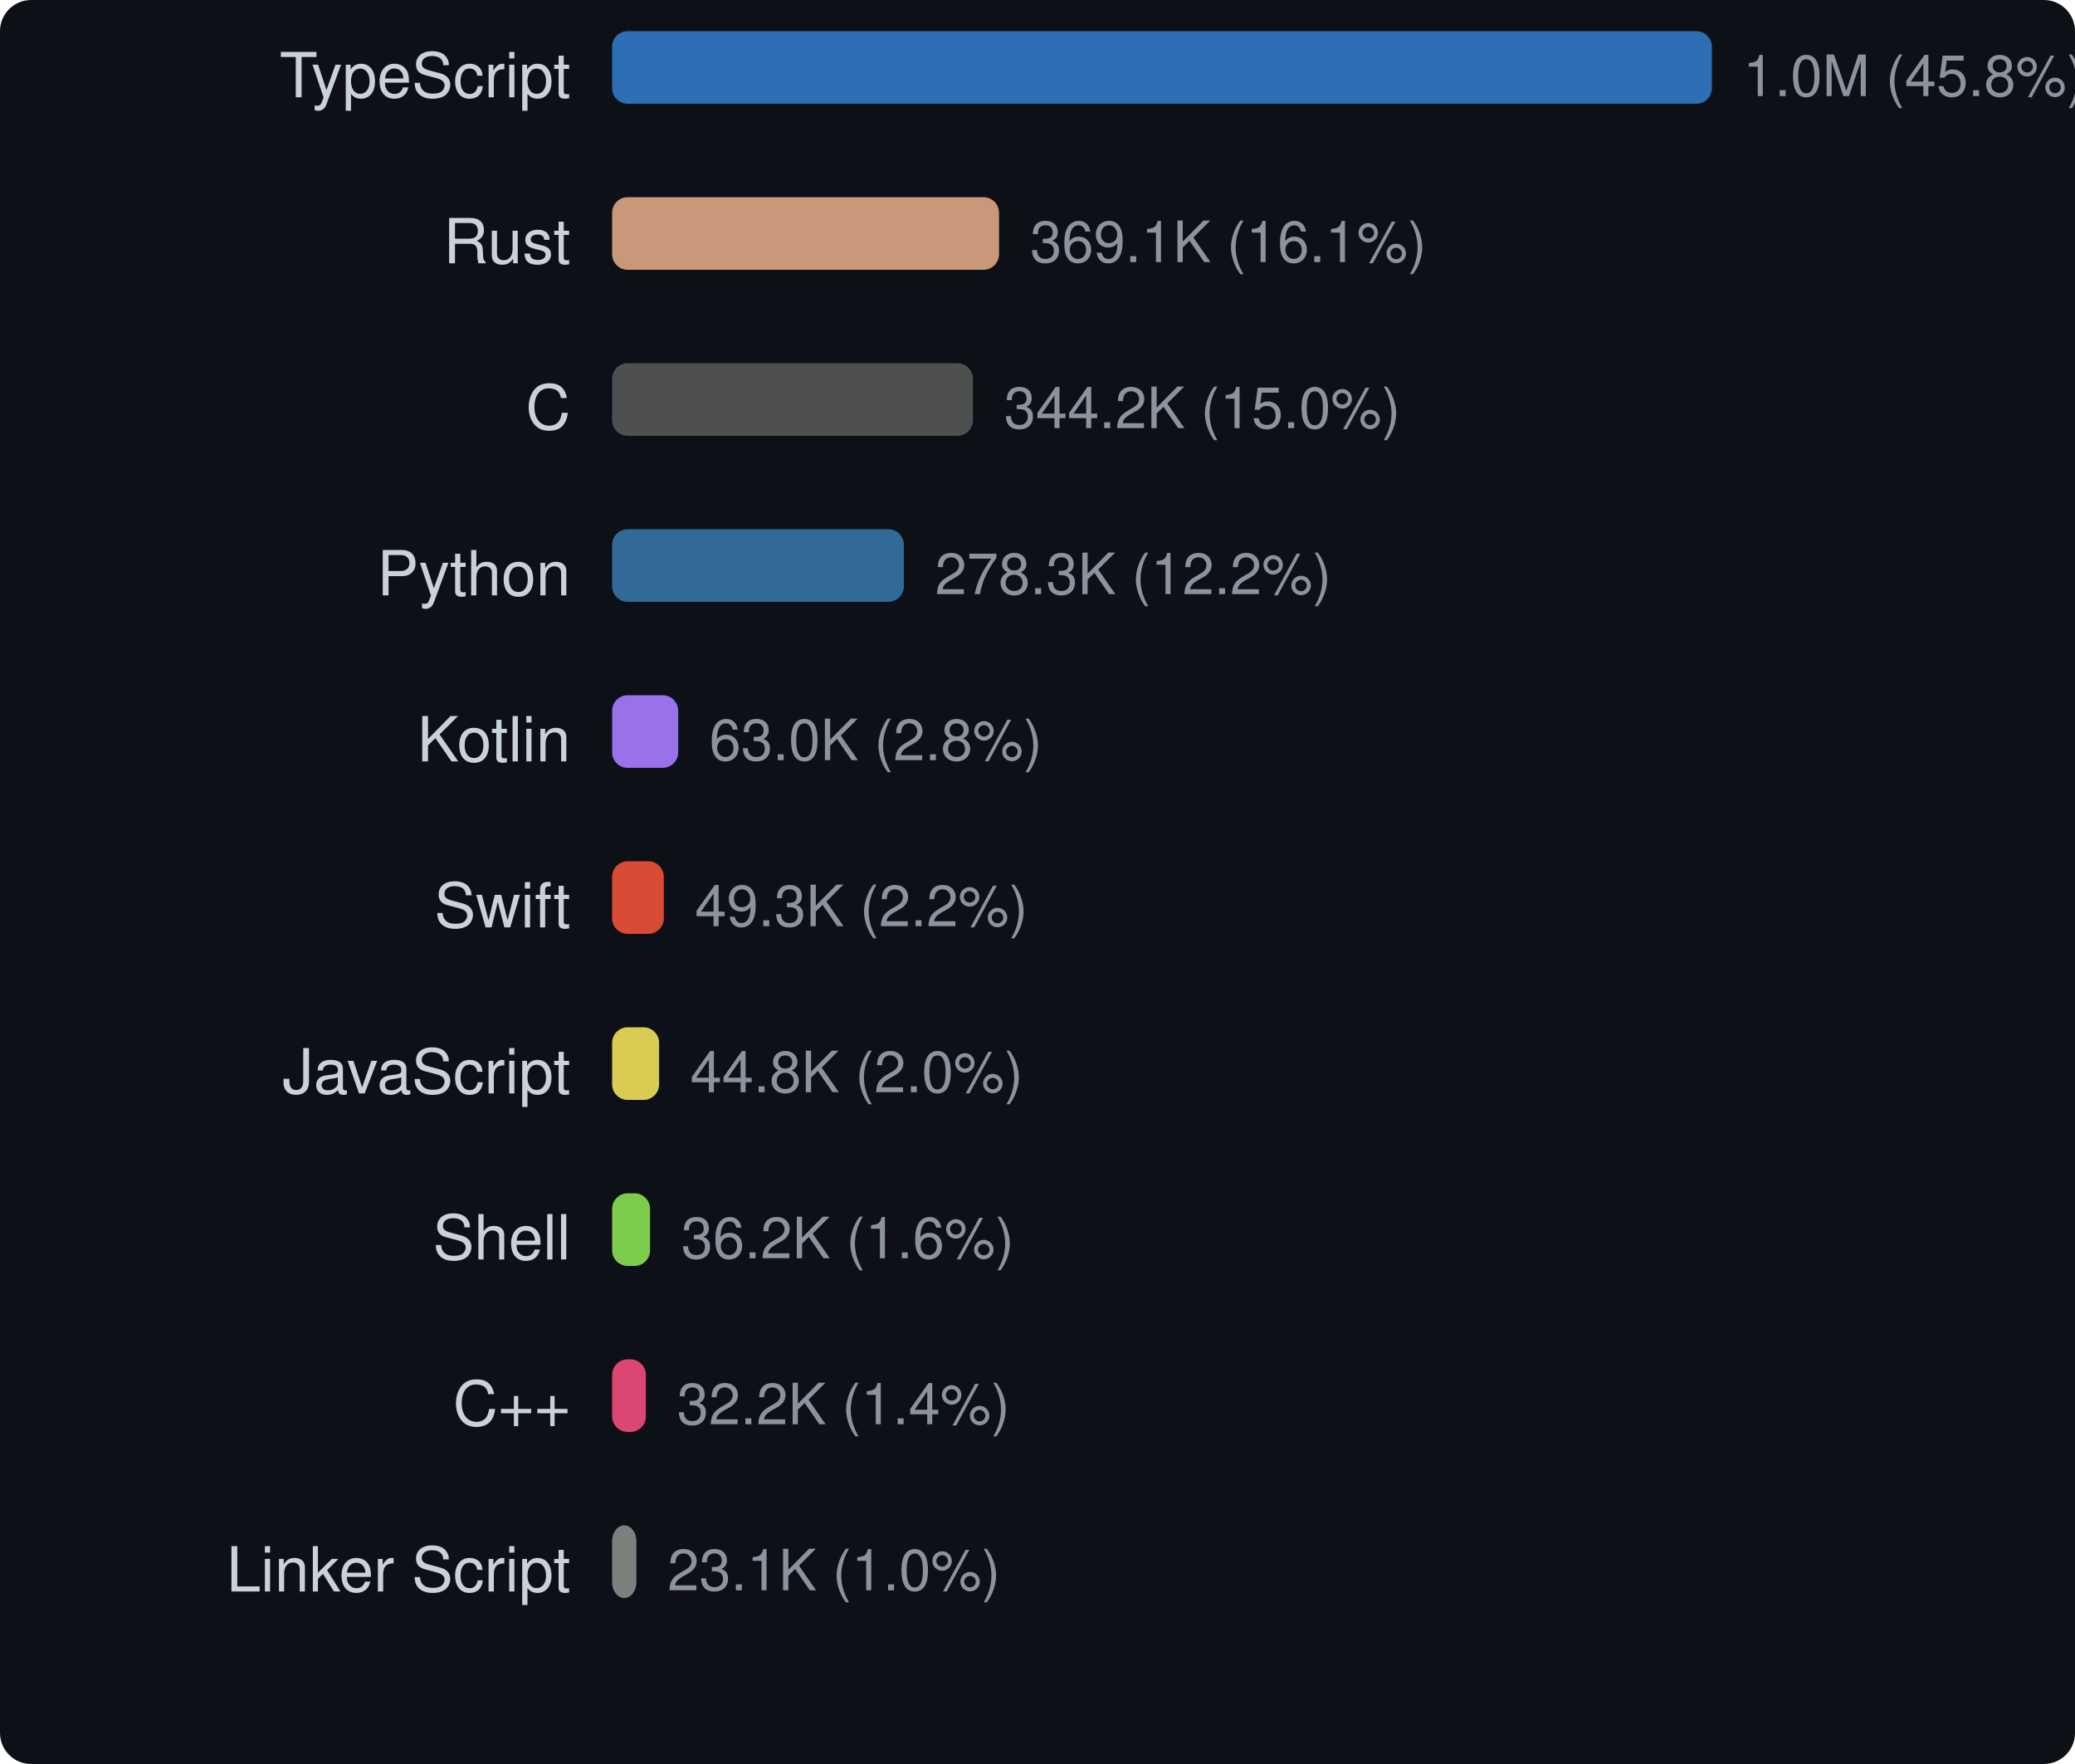
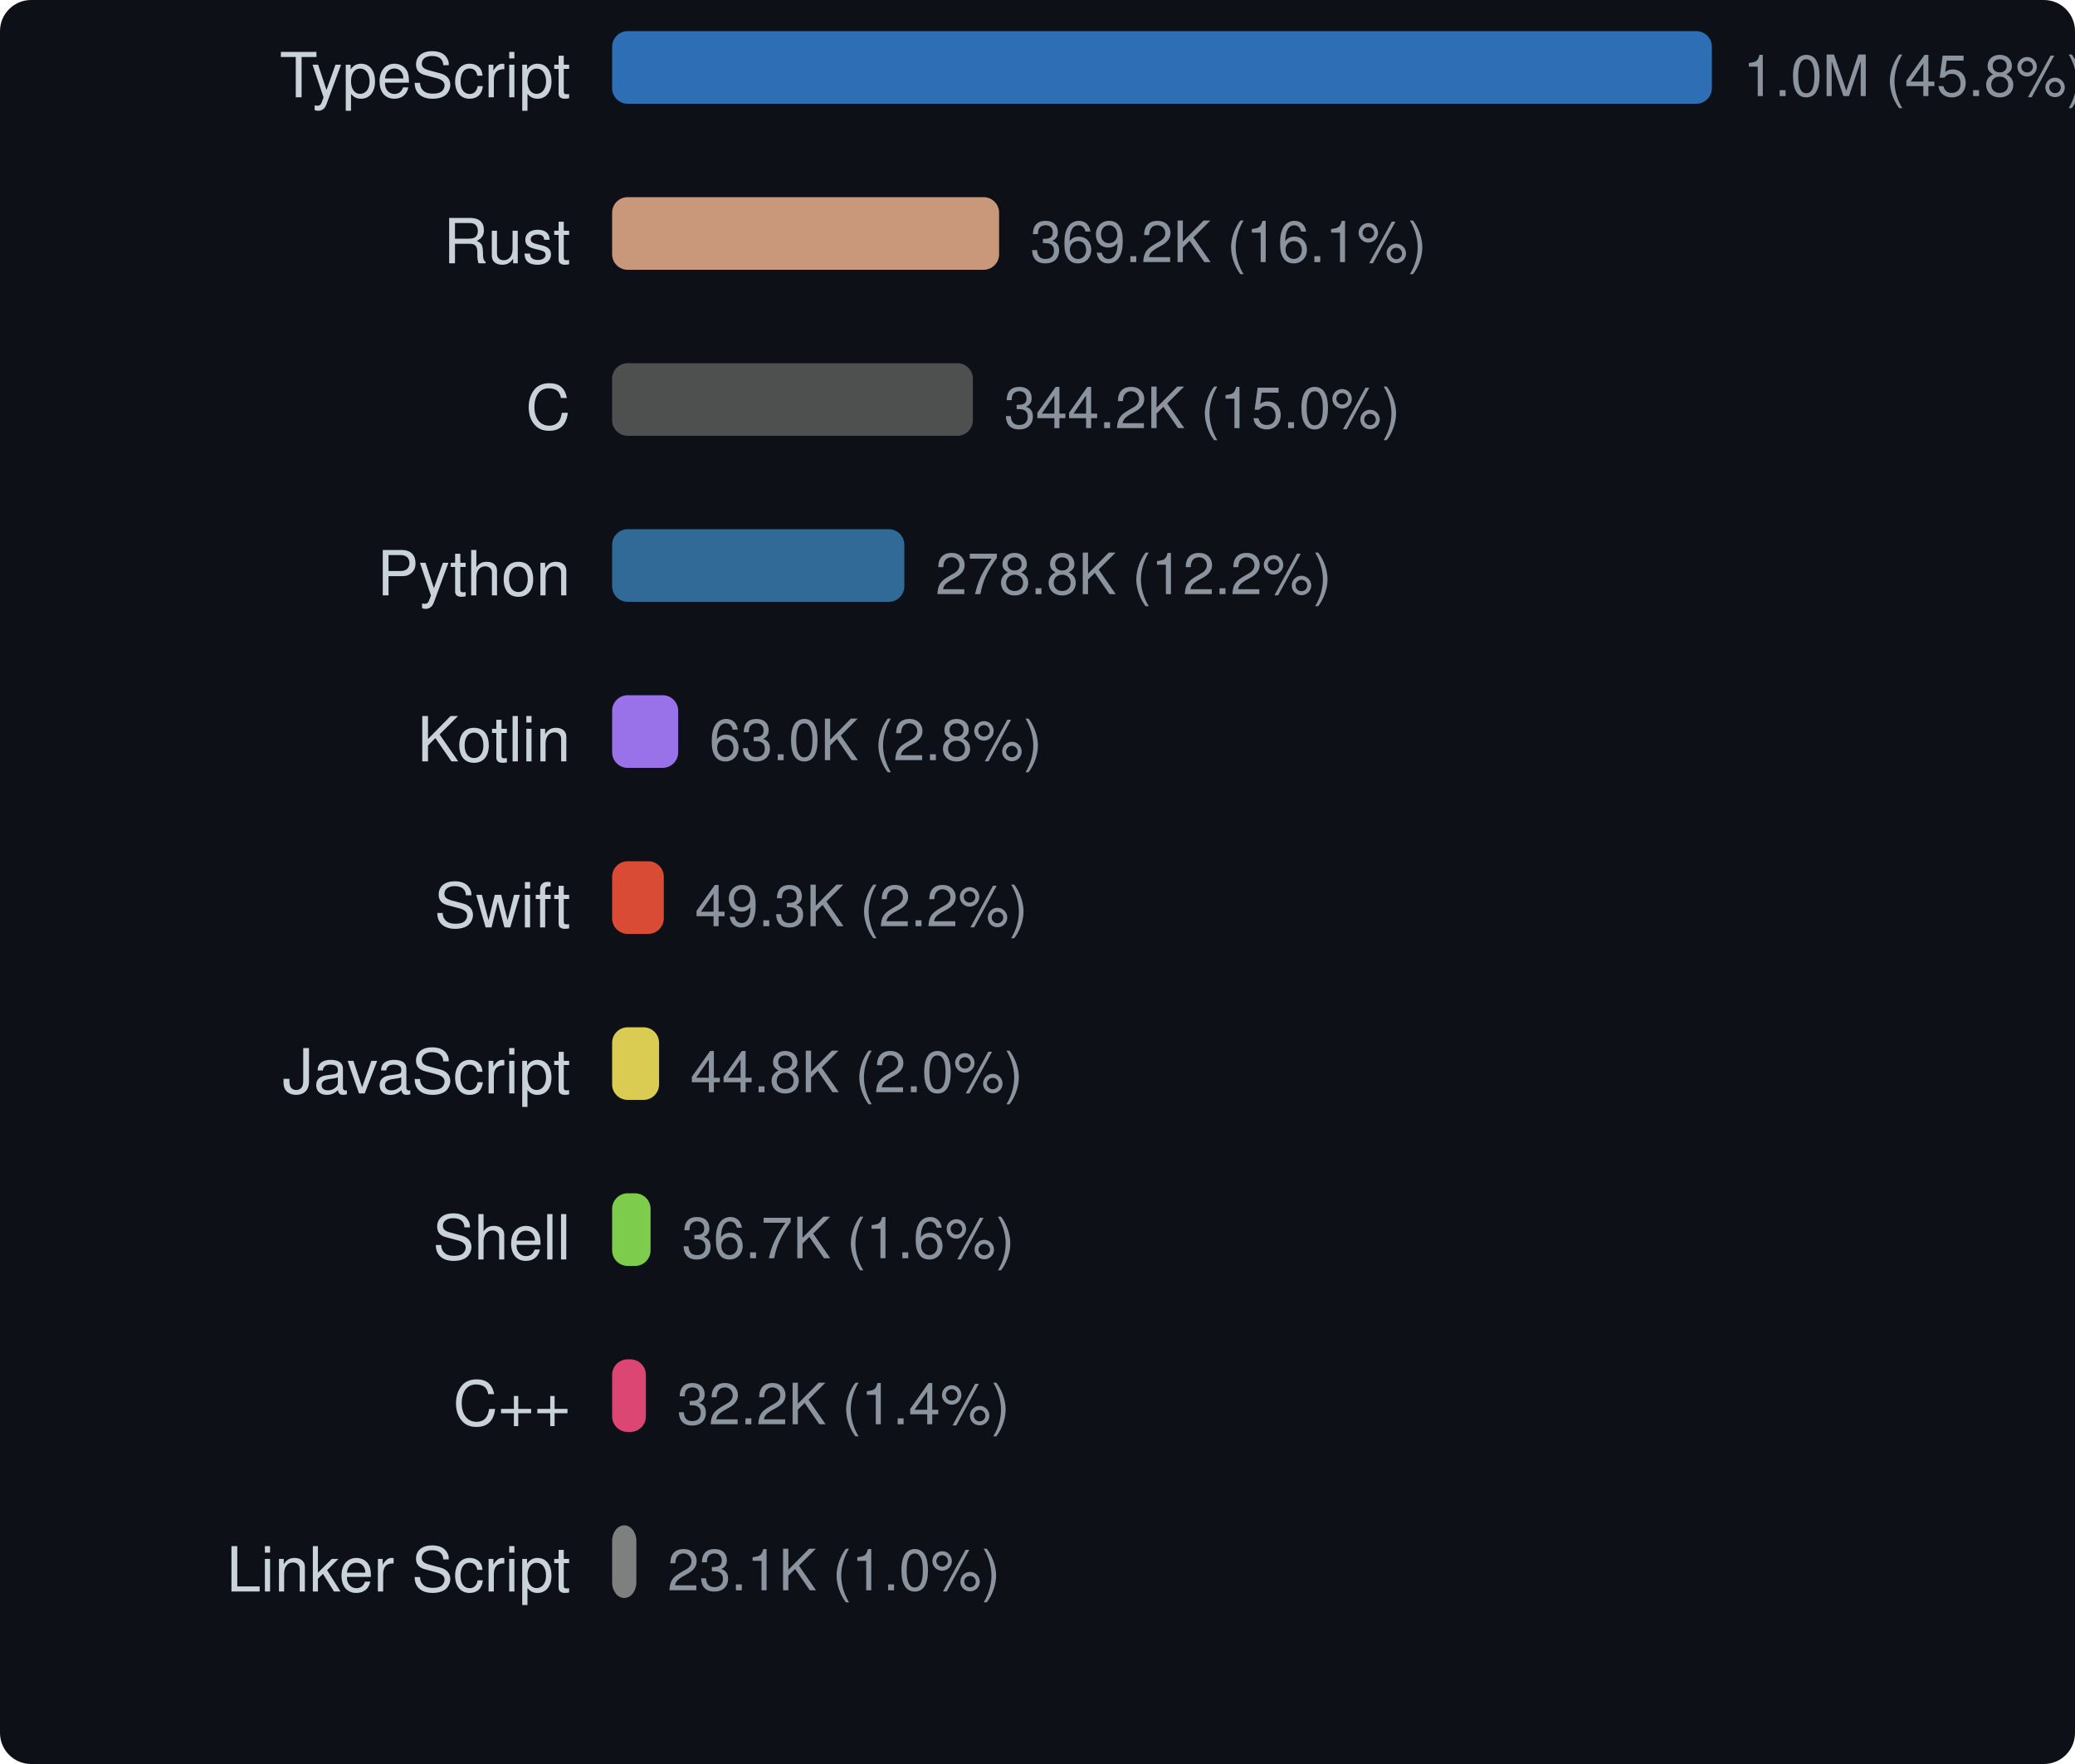
<svg xmlns="http://www.w3.org/2000/svg" width="400" height="340" viewBox="0 0 400 340">
  <style>text { dominant-baseline: central; }</style>
  <rect width="100%" height="100%" rx="6" fill="#0d1117" />
  <text x="110" y="16" text-anchor="end" fill="#c9d1d9" font-size="12" font-family="Segoe UI,Helvetica,Arial,sans-serif">TypeScript</text>
  <rect x="118" y="6" width="212" height="14" rx="3" fill="#3178c6" opacity="0.9" />
  <text x="336" y="16" fill="#8b949e" font-size="11" font-family="Segoe UI,Helvetica,Arial,sans-serif">1.0M (45.8%)</text>
  <text x="110" y="48" text-anchor="end" fill="#c9d1d9" font-size="12" font-family="Segoe UI,Helvetica,Arial,sans-serif">Rust</text>
-   <rect x="118" y="38" width="74.587" height="14" rx="3" fill="#dea584" opacity="0.9" />
-   <text x="198.587" y="48" fill="#8b949e" font-size="11" font-family="Segoe UI,Helvetica,Arial,sans-serif">369.1K (16.1%)</text>
+   <rect x="118" y="38" width="74.6" height="14" rx="3" fill="#dea584" opacity="0.9" />
+   <text x="198.6" y="48" fill="#8b949e" font-size="11" font-family="Segoe UI,Helvetica,Arial,sans-serif">369.2K (16.1%)</text>
  <text x="110" y="80" text-anchor="end" fill="#c9d1d9" font-size="12" font-family="Segoe UI,Helvetica,Arial,sans-serif">C</text>
-   <rect x="118" y="70" width="69.559" height="14" rx="3" fill="#555555" opacity="0.9" />
-   <text x="193.559" y="80" fill="#8b949e" font-size="11" font-family="Segoe UI,Helvetica,Arial,sans-serif">344.2K (15.0%)</text>
+   <rect x="118" y="70" width="69.544" height="14" rx="3" fill="#555555" opacity="0.9" />
+   <text x="193.544" y="80" fill="#8b949e" font-size="11" font-family="Segoe UI,Helvetica,Arial,sans-serif">344.2K (15.0%)</text>
  <text x="110" y="112" text-anchor="end" fill="#c9d1d9" font-size="12" font-family="Segoe UI,Helvetica,Arial,sans-serif">Python</text>
-   <rect x="118" y="102" width="56.248" height="14" rx="3" fill="#3572a5" opacity="0.9" />
-   <text x="180.248" y="112" fill="#8b949e" font-size="11" font-family="Segoe UI,Helvetica,Arial,sans-serif">278.3K (12.2%)</text>
+   <rect x="118" y="102" width="56.33" height="14" rx="3" fill="#3572a5" opacity="0.9" />
+   <text x="180.33" y="112" fill="#8b949e" font-size="11" font-family="Segoe UI,Helvetica,Arial,sans-serif">278.8K (12.2%)</text>
  <text x="110" y="144" text-anchor="end" fill="#c9d1d9" font-size="12" font-family="Segoe UI,Helvetica,Arial,sans-serif">Kotlin</text>
-   <rect x="118" y="134" width="12.739" height="14" rx="3" fill="#a97bff" opacity="0.9" />
-   <text x="136.739" y="144" fill="#8b949e" font-size="11" font-family="Segoe UI,Helvetica,Arial,sans-serif">63.0K (2.8%)</text>
+   <rect x="118" y="134" width="12.736" height="14" rx="3" fill="#a97bff" opacity="0.9" />
+   <text x="136.736" y="144" fill="#8b949e" font-size="11" font-family="Segoe UI,Helvetica,Arial,sans-serif">63.0K (2.8%)</text>
  <text x="110" y="176" text-anchor="end" fill="#c9d1d9" font-size="12" font-family="Segoe UI,Helvetica,Arial,sans-serif">Swift</text>
-   <rect x="118" y="166" width="9.964" height="14" rx="3" fill="#f05138" opacity="0.9" />
-   <text x="133.964" y="176" fill="#8b949e" font-size="11" font-family="Segoe UI,Helvetica,Arial,sans-serif">49.3K (2.2%)</text>
+   <rect x="118" y="166" width="9.962" height="14" rx="3" fill="#f05138" opacity="0.9" />
+   <text x="133.962" y="176" fill="#8b949e" font-size="11" font-family="Segoe UI,Helvetica,Arial,sans-serif">49.3K (2.2%)</text>
  <text x="110" y="208" text-anchor="end" fill="#c9d1d9" font-size="12" font-family="Segoe UI,Helvetica,Arial,sans-serif">JavaScript</text>
-   <rect x="118" y="198" width="9.054" height="14" rx="3" fill="#f1e05a" opacity="0.9" />
-   <text x="133.054" y="208" fill="#8b949e" font-size="11" font-family="Segoe UI,Helvetica,Arial,sans-serif">44.8K (2.0%)</text>
+   <rect x="118" y="198" width="9.052" height="14" rx="3" fill="#f1e05a" opacity="0.9" />
+   <text x="133.052" y="208" fill="#8b949e" font-size="11" font-family="Segoe UI,Helvetica,Arial,sans-serif">44.8K (2.0%)</text>
  <text x="110" y="240" text-anchor="end" fill="#c9d1d9" font-size="12" font-family="Segoe UI,Helvetica,Arial,sans-serif">Shell</text>
-   <rect x="118" y="230" width="7.315" height="14" rx="3" fill="#89e051" opacity="0.9" />
-   <text x="131.315" y="240" fill="#8b949e" font-size="11" font-family="Segoe UI,Helvetica,Arial,sans-serif">36.2K (1.6%)</text>
+   <rect x="118" y="230" width="7.414" height="14" rx="3" fill="#89e051" opacity="0.9" />
+   <text x="131.414" y="240" fill="#8b949e" font-size="11" font-family="Segoe UI,Helvetica,Arial,sans-serif">36.7K (1.6%)</text>
  <text x="110" y="272" text-anchor="end" fill="#c9d1d9" font-size="12" font-family="Segoe UI,Helvetica,Arial,sans-serif">C++</text>
-   <rect x="118" y="262" width="6.511" height="14" rx="3" fill="#f34b7d" opacity="0.9" />
-   <text x="130.511" y="272" fill="#8b949e" font-size="11" font-family="Segoe UI,Helvetica,Arial,sans-serif">32.2K (1.4%)</text>
+   <rect x="118" y="262" width="6.51" height="14" rx="3" fill="#f34b7d" opacity="0.9" />
+   <text x="130.51" y="272" fill="#8b949e" font-size="11" font-family="Segoe UI,Helvetica,Arial,sans-serif">32.2K (1.4%)</text>
  <text x="110" y="304" text-anchor="end" fill="#c9d1d9" font-size="12" font-family="Segoe UI,Helvetica,Arial,sans-serif">Linker Script</text>
-   <rect x="118" y="294" width="4.671" height="14" rx="3" fill="#8b8b8b" opacity="0.9" />
-   <text x="128.671" y="304" fill="#8b949e" font-size="11" font-family="Segoe UI,Helvetica,Arial,sans-serif">23.1K (1.0%)</text>
+   <rect x="118" y="294" width="4.67" height="14" rx="3" fill="#8b8b8b" opacity="0.9" />
+   <text x="128.67" y="304" fill="#8b949e" font-size="11" font-family="Segoe UI,Helvetica,Arial,sans-serif">23.1K (1.0%)</text>
</svg>
